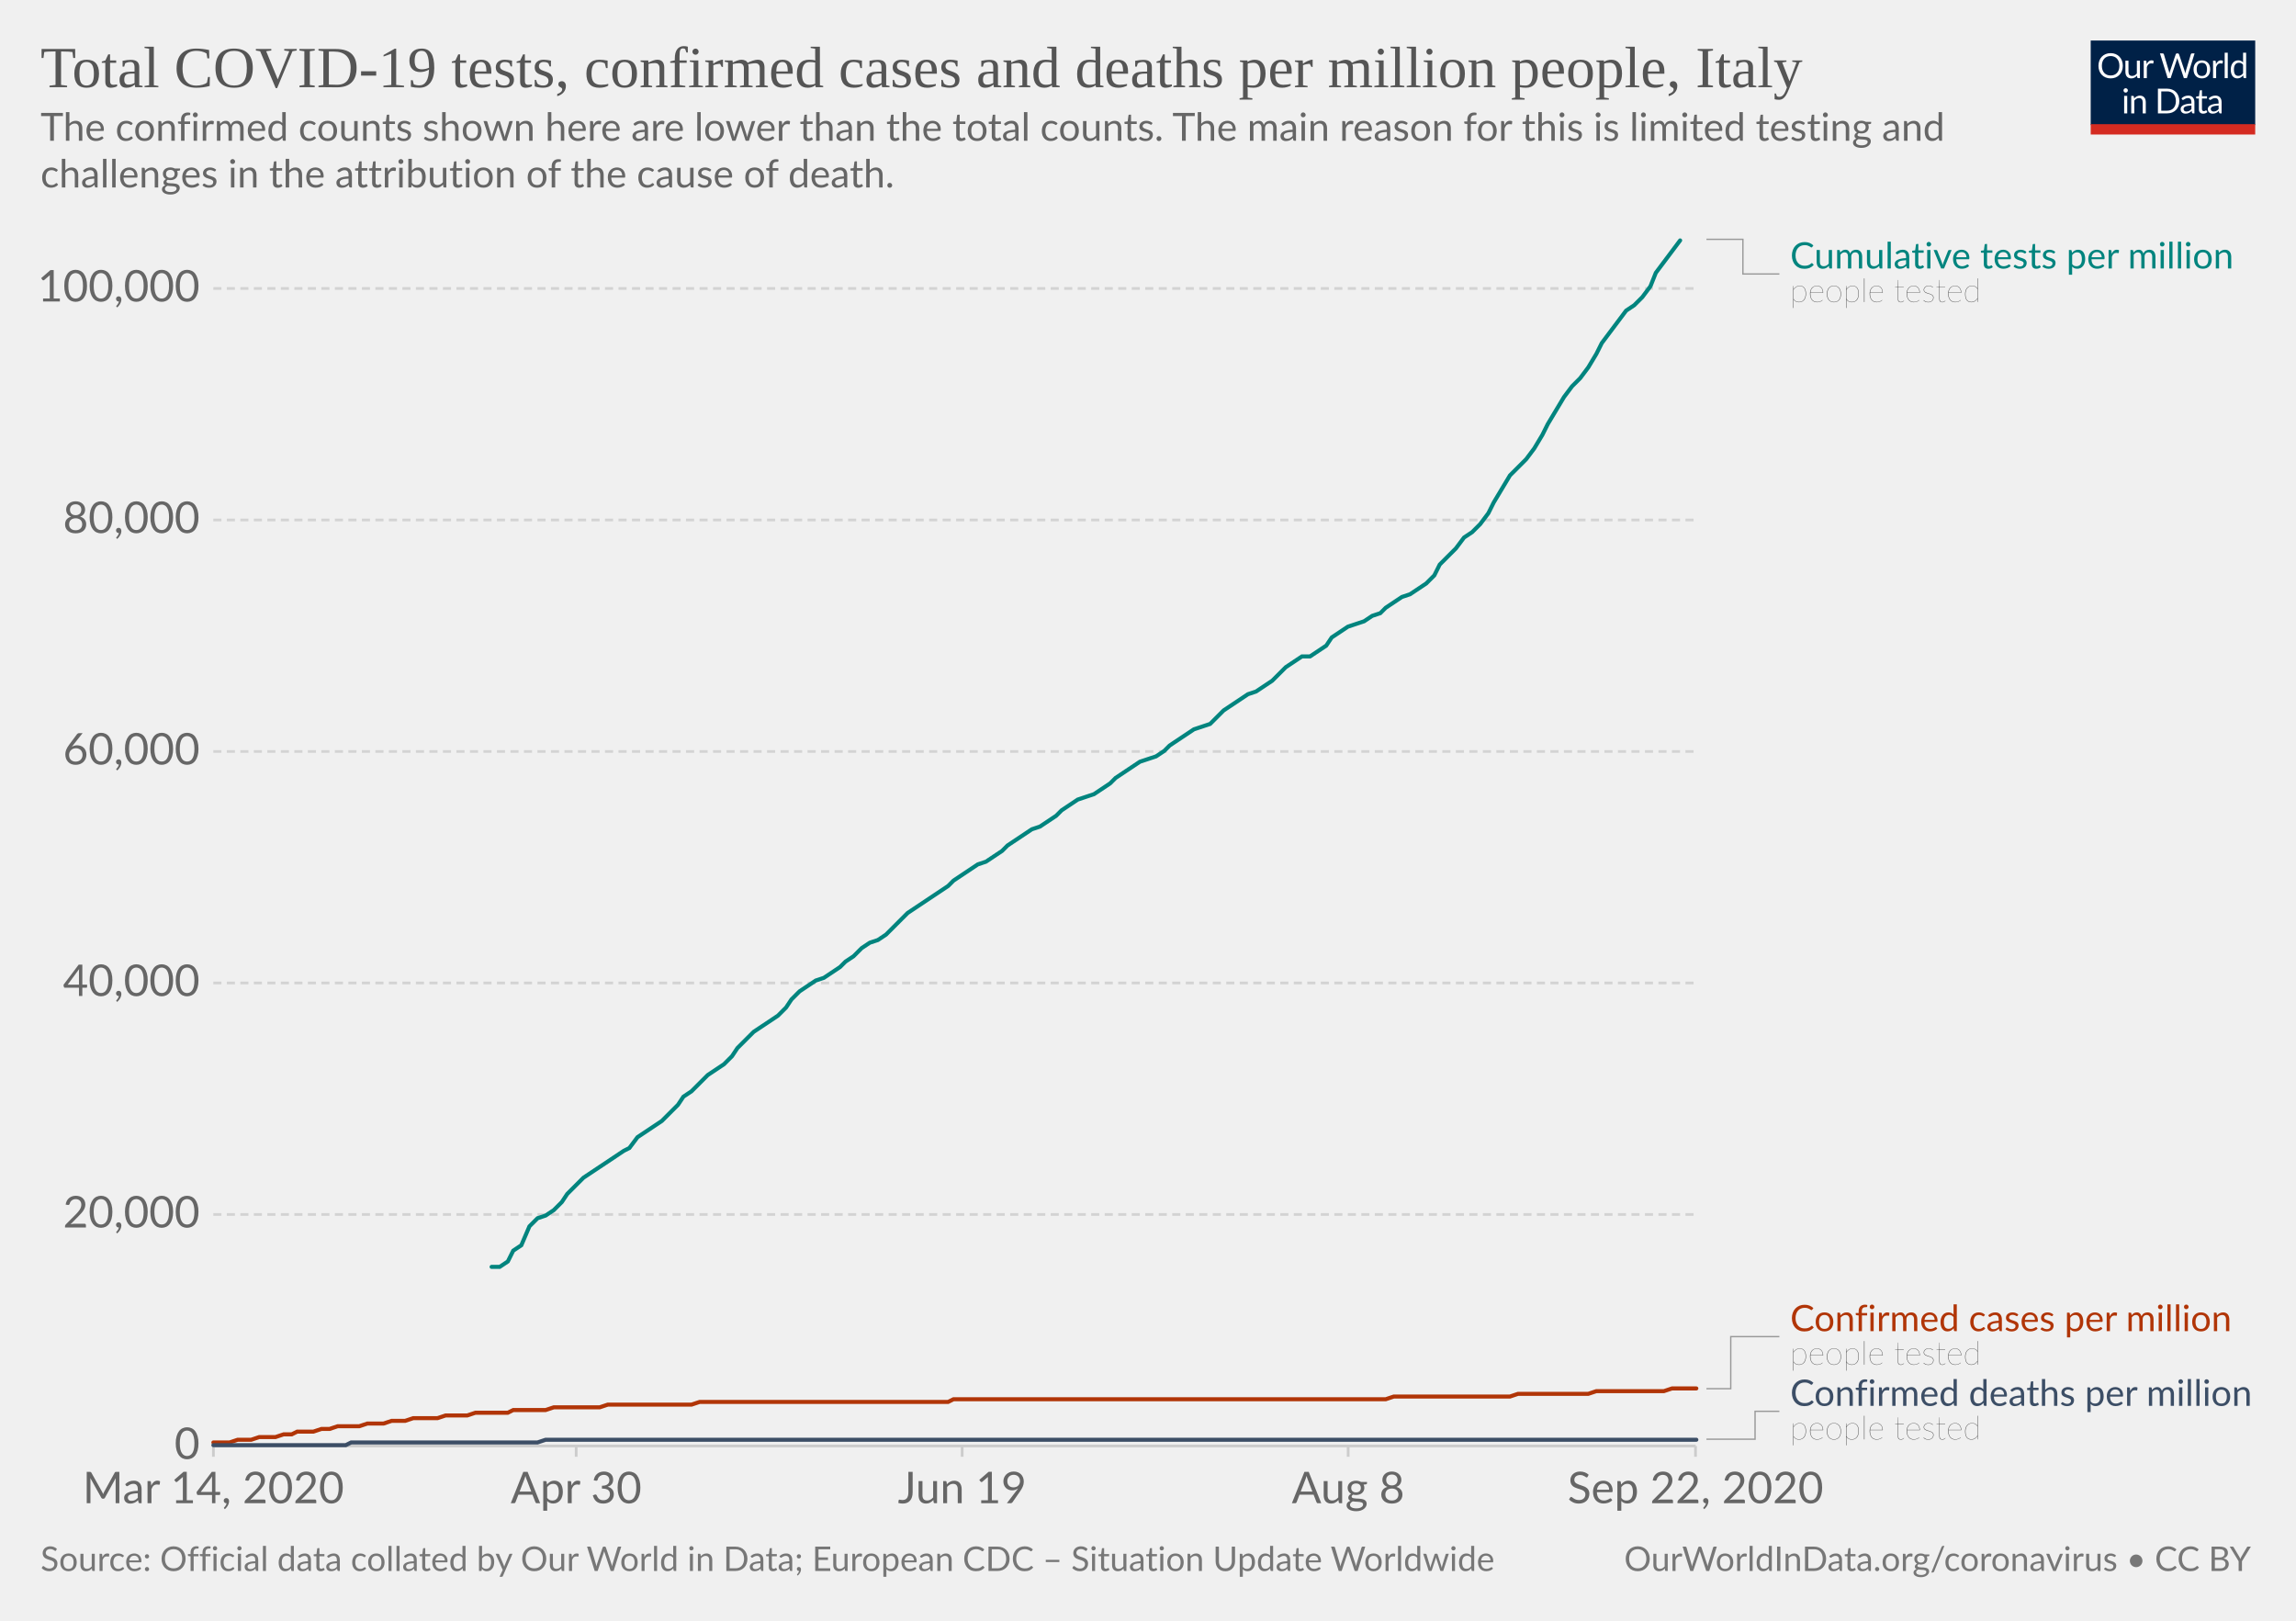
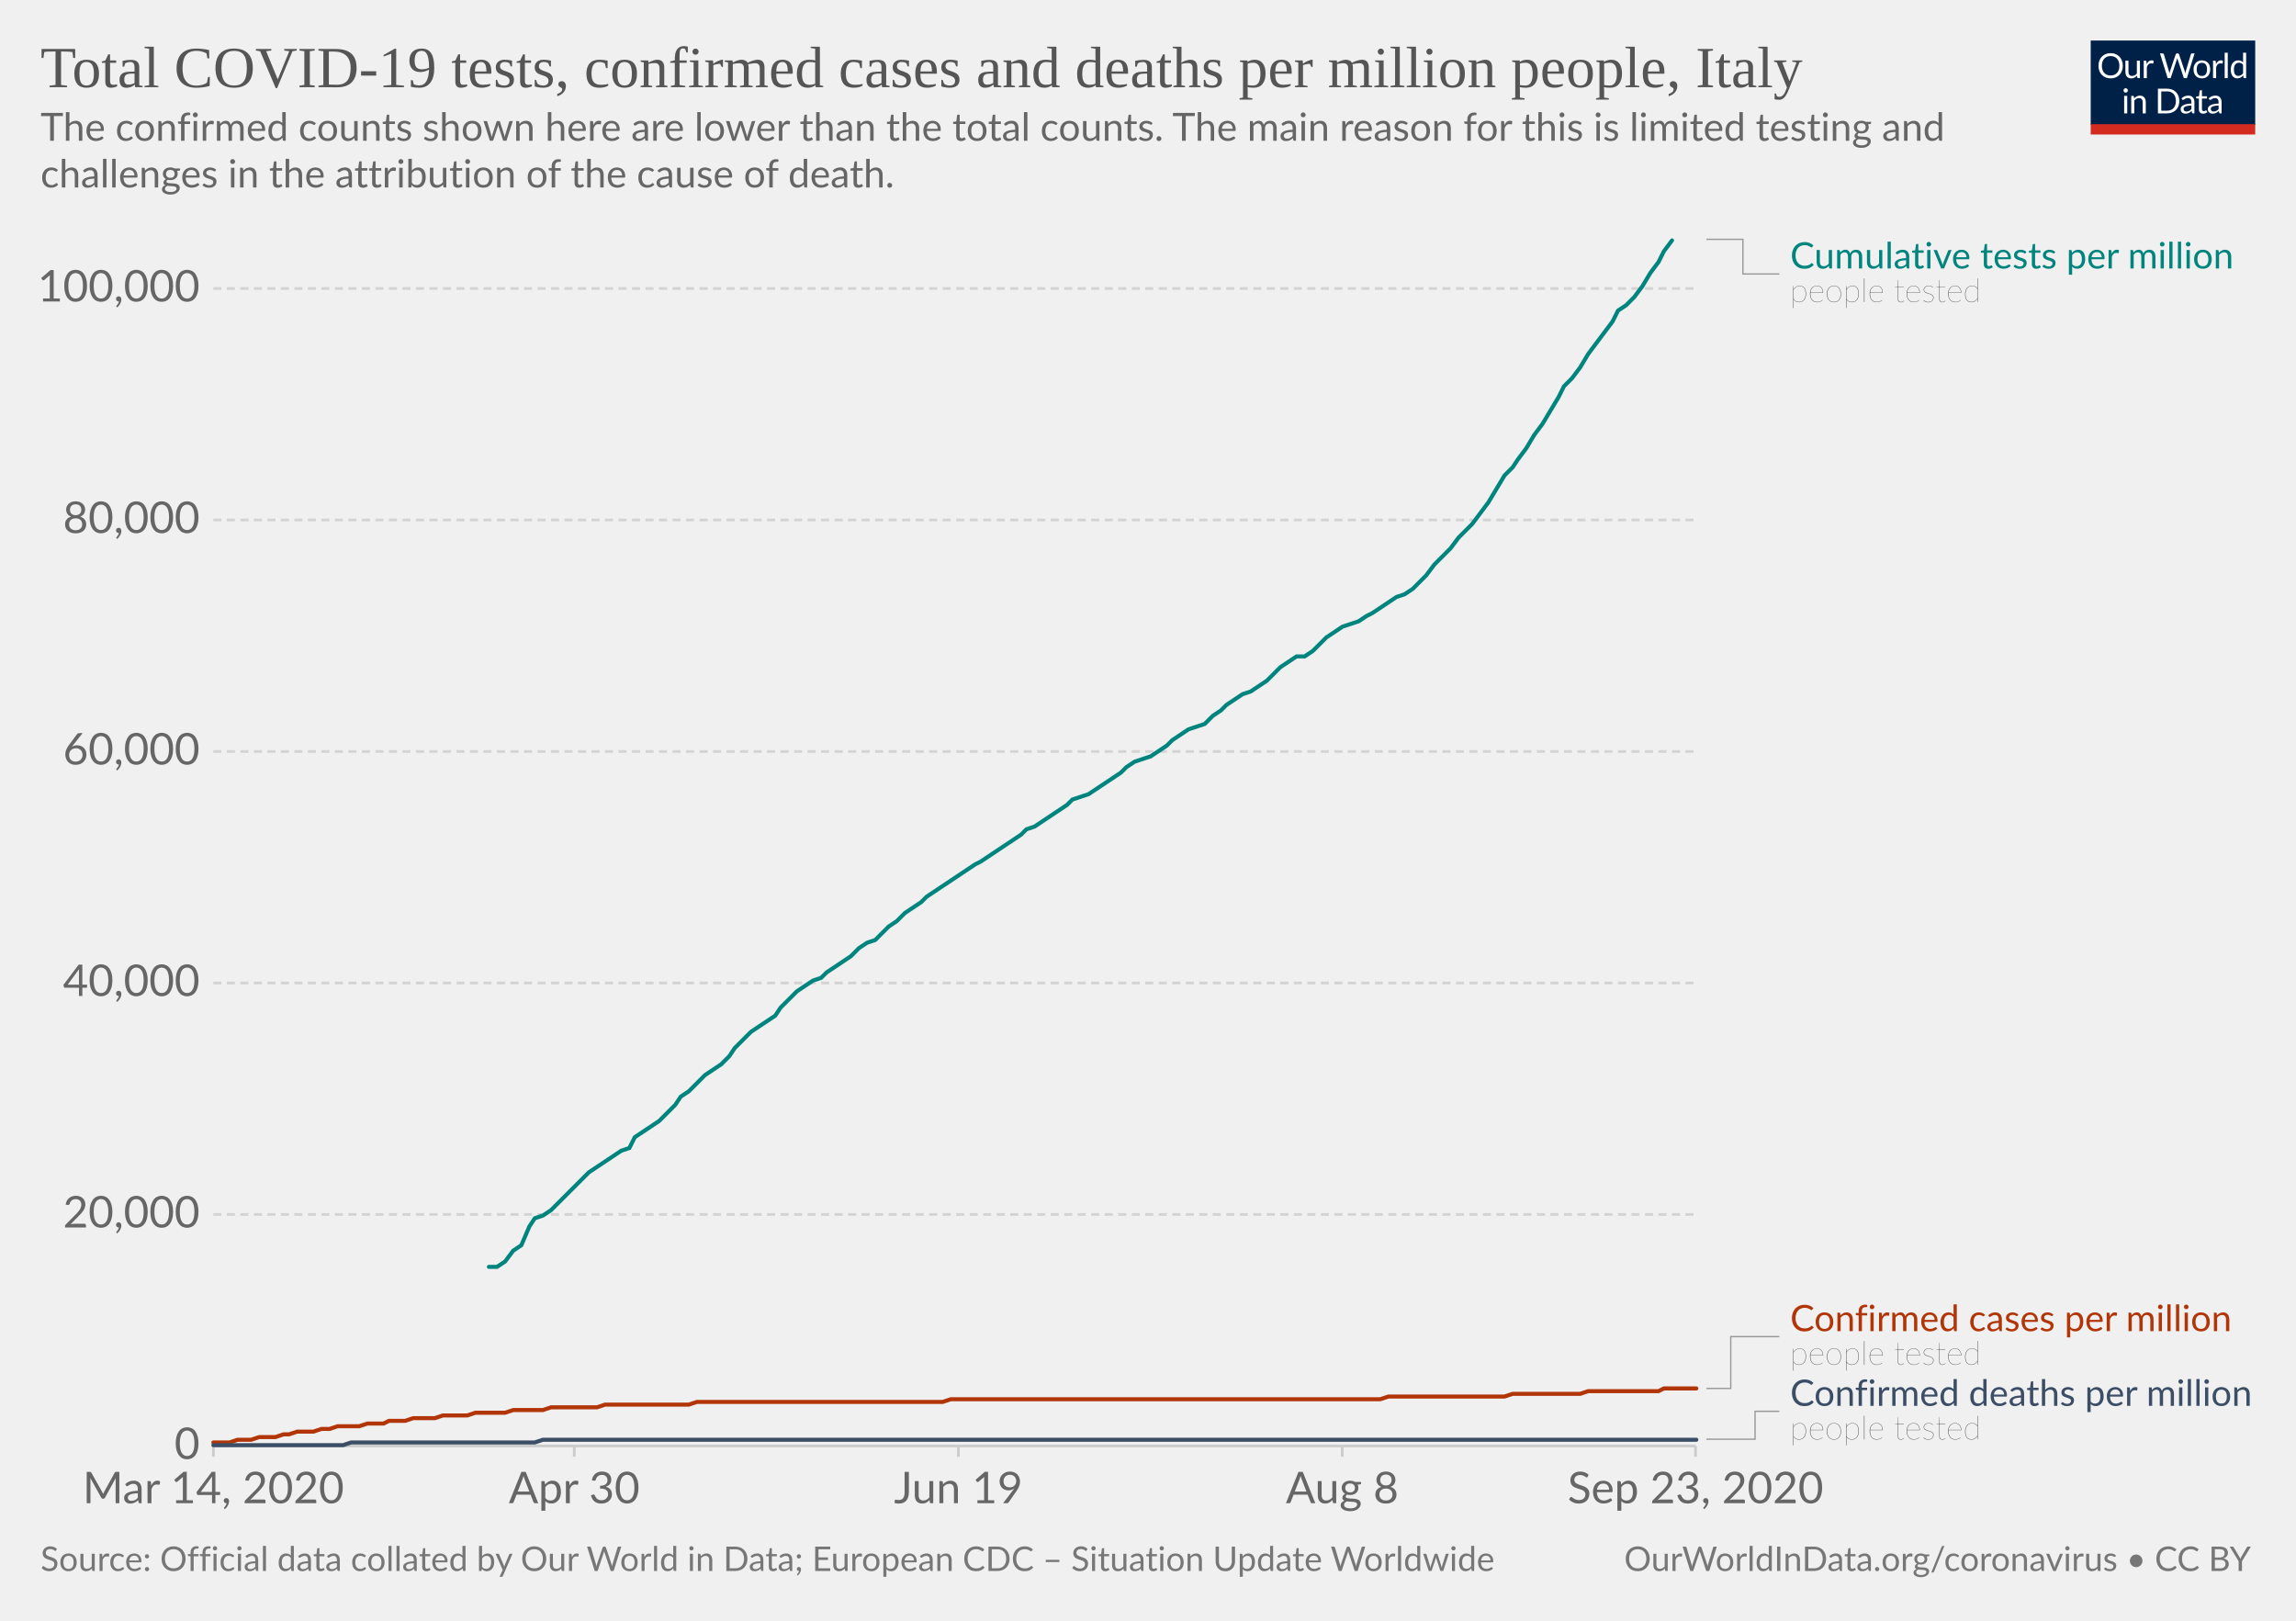
<svg xmlns="http://www.w3.org/2000/svg" version="1.1" style="background-color:#fff;-webkit-font-smoothing:antialiased" width="850" height="600" viewBox="0 0 850 600" font-family="Lato,'Helvetica Neue',Helvetica,Arial,sans-serif" font-size="18" text-rendering="optimizeLegibility">
  <g class="HeaderView">
    <g transform="matrix(.29 0 0 .29 774 15)">
      <svg width="210" height="120" viewBox="0 0 210 120" fill="none">
        <g clip-path="url(#clip0)">
          <path d="M0 0h210v107.89H0V0z" fill="#002147" />
          <path d="M40.98 32.25c0 2.36-.38 4.53-1.12 6.51a14.26 14.26 0 01-8.1 8.4c-1.9.78-4.02 1.17-6.34 1.17a16.6 16.6 0 01-6.33-1.17 14.31 14.31 0 01-8.08-8.4 18.29 18.29 0 01-1.12-6.51c0-2.36.38-4.53 1.12-6.5a14.32 14.32 0 018.07-8.44c1.92-.8 4.03-1.19 6.34-1.19 2.32 0 4.43.4 6.34 1.19 1.92.8 3.56 1.9 4.93 3.34a14.87 14.87 0 013.17 5.1 18.1 18.1 0 011.12 6.5zm-4.38 0c0-1.94-.26-3.68-.8-5.22a10.91 10.91 0 00-2.24-3.89 9.68 9.68 0 00-3.52-2.46 11.95 11.95 0 00-4.62-.86c-1.68 0-3.21.28-4.6.86a9.88 9.88 0 00-3.54 2.46 10.91 10.91 0 00-2.24 3.9c-.53 1.53-.8 3.27-.8 5.2 0 1.94.27 3.68.8 5.22a11.17 11.17 0 002.24 3.9 10.01 10.01 0 003.55 2.44c1.38.56 2.9.83 4.6.83 1.7 0 3.24-.27 4.61-.83a9.8 9.8 0 003.52-2.44 11.17 11.17 0 002.25-3.9c.53-1.54.8-3.28.8-5.21zm26.22-6.54V48H60.5c-.56 0-.9-.27-1.05-.81l-.31-2.4a12.45 12.45 0 01-3.26 2.6c-1.2.64-2.58.96-4.13.96-1.22 0-2.3-.2-3.24-.6a6.52 6.52 0 01-2.33-1.7 7.37 7.37 0 01-1.43-2.67c-.3-1.04-.46-2.2-.46-3.45V25.7h3.91v14.22c0 1.68.38 2.99 1.15 3.91.77.93 1.96 1.39 3.54 1.39 1.16 0 2.24-.27 3.23-.82a10.42 10.42 0 002.8-2.28V25.7h3.91zm8.61 4.47a9.94 9.94 0 012.6-3.56 5.64 5.64 0 013.76-1.3c.47 0 .92.05 1.34.15.44.1.83.27 1.17.49l-.3 2.92c-.09.37-.3.55-.66.55-.2 0-.5-.04-.9-.13a6.21 6.21 0 00-3.24.18c-.54.2-1.03.5-1.47.92-.42.4-.81.9-1.17 1.5-.33.58-.64 1.26-.92 2.02V48H67.7V25.71h2.25c.42 0 .72.08.88.25.16.16.27.44.33.83l.26 3.39zm61.16-13.7L122.75 48h-3.82l-7.99-24.05a21.95 21.95 0 01-.42-1.58 38.36 38.36 0 01-.44 1.58L102.05 48h-3.83L88.4 16.47h3.54c.38 0 .7.1.95.29.26.2.43.43.5.73l6.52 21.9c.1.4.2.83.28 1.28.1.46.2.94.29 1.46l.3-1.46c.12-.47.25-.9.38-1.27l7.41-21.91c.1-.25.26-.48.51-.69.27-.22.58-.33.95-.33h1.23c.38 0 .69.1.92.29.24.2.41.43.53.73l7.4 21.9a28.4 28.4 0 01.68 2.62 29.52 29.52 0 01.52-2.61l6.54-21.91c.07-.27.23-.5.48-.7.27-.21.58-.32.95-.32h3.32zm9.35 8.88c1.63 0 3.1.27 4.4.82a9.43 9.43 0 015.46 5.94c.5 1.4.74 2.98.74 4.73 0 1.76-.25 3.34-.74 4.75a9.43 9.43 0 01-5.46 5.92c-1.3.52-2.77.79-4.4.79-1.64 0-3.12-.27-4.44-.8a9.42 9.42 0 01-3.35-2.3c-.92-1-1.63-2.2-2.13-3.61-.49-1.41-.73-3-.73-4.75s.24-3.33.73-4.73c.5-1.43 1.2-2.64 2.13-3.63a9.4 9.4 0 013.35-2.31c1.32-.55 2.8-.82 4.44-.82zm0 19.89c2.2 0 3.84-.73 4.93-2.2 1.08-1.48 1.63-3.54 1.63-6.18 0-2.66-.55-4.72-1.63-6.2-1.09-1.49-2.73-2.23-4.93-2.23-1.12 0-2.09.2-2.93.57a5.7 5.7 0 00-2.06 1.65 7.5 7.5 0 00-1.24 2.67c-.26 1.04-.4 2.22-.4 3.54 0 2.64.55 4.7 1.64 6.18 1.1 1.47 2.76 2.2 4.99 2.2zm17.97-15.07a9.94 9.94 0 012.6-3.56 5.64 5.64 0 013.76-1.3c.47 0 .91.05 1.34.15.44.1.83.27 1.16.49l-.28 2.92c-.09.37-.31.55-.66.55-.2 0-.5-.04-.9-.13a6.2 6.2 0 00-3.24.18c-.54.2-1.03.5-1.47.92-.43.4-.82.9-1.17 1.5a13.1 13.1 0 00-.92 2.02V48h-3.94V25.71h2.24c.43 0 .72.08.88.25.17.16.28.44.33.83l.27 3.39zm15.04-14.59V48h-3.92V15.6h3.92zm19.55 15.43a6.22 6.22 0 00-2.38-2.05 6.7 6.7 0 00-2.86-.6c-2.07 0-3.66.75-4.77 2.23-1.12 1.48-1.68 3.6-1.68 6.33 0 1.46.13 2.7.38 3.74a7.29 7.29 0 001.1 2.56 4.35 4.35 0 001.78 1.45c.7.3 1.5.46 2.4.46 1.29 0 2.41-.3 3.36-.88a9.6 9.6 0 002.67-2.49V31.02zm3.91-15.43V48h-2.33c-.56 0-.9-.27-1.06-.81l-.35-2.71a12.13 12.13 0 01-3.25 2.77 8.28 8.28 0 01-4.23 1.06 7.31 7.31 0 01-6.14-2.9c-.73-.96-1.3-2.15-1.69-3.57a18.35 18.35 0 01.07-9.48 11.29 11.29 0 011.89-3.7 8.7 8.7 0 017.06-3.34 7.96 7.96 0 016.12 2.62V15.59h3.91zM46.61 70.71V93H42.7V70.71h3.91zm.84-7c0 .39-.08.75-.24 1.09a2.81 2.81 0 01-1.52 1.47 2.67 2.67 0 01-2.16 0 2.9 2.9 0 01-1.45-1.47 2.67 2.67 0 010-2.16c.15-.35.35-.65.6-.9.25-.27.53-.47.85-.62a2.67 2.67 0 012.16 0c.35.15.65.35.9.62.27.25.47.55.62.9.16.34.24.7.24 1.08zm7.97 10.24c.49-.54 1-1.04 1.54-1.48a9.85 9.85 0 013.66-1.84 8.96 8.96 0 015.43.35c.94.4 1.72.97 2.33 1.71a7.36 7.36 0 011.43 2.67c.32 1.04.49 2.19.49 3.45V93h-3.94V78.81c0-1.69-.4-3-1.17-3.92-.76-.93-1.93-1.4-3.5-1.4a6.6 6.6 0 00-3.25.83c-1 .56-1.92 1.31-2.77 2.27V93h-3.94V70.71h2.35c.56 0 .9.28 1.04.82l.3 2.42zm57.7 3.3c0 2.36-.37 4.5-1.11 6.44a14.3 14.3 0 01-3.17 4.98 14.1 14.1 0 01-4.93 3.2c-1.9.76-4.02 1.13-6.33 1.13H85.8V61.47h11.77c2.31 0 4.42.39 6.33 1.15a13.8 13.8 0 018.1 8.18 17.75 17.75 0 011.12 6.45zm-4.37 0c0-1.94-.26-3.67-.8-5.2a10.94 10.94 0 00-2.23-3.87 9.57 9.57 0 00-3.53-2.42 12.23 12.23 0 00-4.61-.83h-7.5v24.62h7.5c1.7 0 3.24-.28 4.61-.84a9.7 9.7 0 003.53-2.4 10.94 10.94 0 002.24-3.87c.53-1.53.8-3.26.8-5.2zm19.8 5.72c-1.8.06-3.34.2-4.62.44-1.26.22-2.3.51-3.1.88-.8.36-1.37.8-1.74 1.3-.35.5-.53 1.05-.53 1.67 0 .58.1 1.1.3 1.52a3 3 0 00.76 1.05c.34.27.73.46 1.17.6.45.11.94.17 1.45.17a7.28 7.28 0 003.5-.81 11.95 11.95 0 002.82-2.2v-4.62zm-12.65-9.11a12.73 12.73 0 013.98-2.66c1.43-.59 3-.88 4.73-.88 1.25 0 2.36.2 3.33.61a6.81 6.81 0 013.94 4.38c.33 1.04.5 2.19.5 3.43V93h-1.74a1.8 1.8 0 01-.88-.18c-.2-.13-.36-.38-.48-.74l-.44-2.12c-.59.55-1.16 1.03-1.72 1.46a9.48 9.48 0 01-3.74 1.7c-.69.15-1.46.23-2.3.23-.87 0-1.69-.12-2.45-.35a5.34 5.34 0 01-3.34-2.93 6.64 6.64 0 01-.49-2.64c0-.88.25-1.72.73-2.53a6.33 6.33 0 012.35-2.17c1.09-.63 2.5-1.15 4.25-1.54 1.75-.41 3.89-.65 6.42-.7v-1.75c0-1.73-.37-3.03-1.12-3.91-.75-.9-1.84-1.34-3.28-1.34-.97 0-1.78.12-2.44.37-.64.23-1.2.5-1.7.81l-1.23.82c-.33.23-.67.35-1 .35-.27 0-.5-.07-.69-.2a2.1 2.1 0 01-.48-.53l-.7-1.25zm27.67 19.5c-1.76 0-3.12-.5-4.07-1.48-.94-.98-1.41-2.4-1.41-4.25V74h-2.68a.9.9 0 01-.6-.2c-.16-.14-.24-.36-.24-.66v-1.56l3.65-.46.9-6.89a.9.9 0 01.29-.52.88.88 0 01.62-.22H142v7.67h6.44V74H142v13.38c0 .94.22 1.63.68 2.09.45.45 1.04.68 1.76.68a3.21 3.21 0 001.85-.53l.55-.35c.16-.12.3-.18.41-.18.2 0 .4.13.55.38l1.15 1.87a7.45 7.45 0 01-2.44 1.5c-.96.35-1.94.52-2.95.52zm19.68-10.4c-1.8.07-3.34.21-4.62.45-1.26.22-2.3.51-3.1.88-.8.36-1.37.8-1.74 1.3-.35.5-.53 1.05-.53 1.67 0 .58.1 1.1.3 1.52.18.42.44.77.76 1.05.34.27.73.46 1.17.6.45.11.94.17 1.45.17a7.3 7.3 0 003.5-.81 12.04 12.04 0 002.82-2.2v-4.62zm-12.65-9.1a12.72 12.72 0 013.99-2.66c1.42-.59 3-.88 4.72-.88 1.25 0 2.36.2 3.33.61a6.81 6.81 0 013.94 4.38c.33 1.04.5 2.19.5 3.43V93h-1.74a1.8 1.8 0 01-.88-.18c-.2-.13-.36-.38-.48-.74l-.44-2.12c-.59.55-1.16 1.03-1.72 1.46a9.48 9.48 0 01-3.74 1.7c-.69.15-1.46.23-2.3.23-.87 0-1.69-.12-2.45-.35a5.33 5.33 0 01-3.34-2.93 6.62 6.62 0 01-.49-2.64c0-.88.25-1.72.73-2.53a6.33 6.33 0 012.35-2.17c1.09-.63 2.5-1.15 4.25-1.54a31.2 31.2 0 016.42-.7v-1.75c0-1.73-.37-3.03-1.12-3.91-.75-.9-1.84-1.34-3.28-1.34-.97 0-1.78.12-2.44.37-.64.23-1.2.5-1.7.81-.46.3-.87.57-1.22.82-.34.23-.68.35-1.02.35-.26 0-.49-.07-.68-.2a1.88 1.88 0 01-.48-.53l-.7-1.25z" fill="#fff" />
          <path fill="#D42B21" d="M0 106.79h210V120H0z" />
        </g>
        <defs>
          <clipPath id="clip0">
            <path fill="#fff" d="M0 0h210v120H0z" />
          </clipPath>
        </defs>
      </svg>
    </g>
    <a href="https://ourworldindata.org/grapher/covid-tests-cases-deaths-per-million?time=2020-03-14..latest" target="_blank" font-family="&quot;Playfair Display&quot;,Georgia,&quot;Times New Roman&quot;,serif">
      <text font-size="21.6" x="15" y="32.3" fill="#555">
        <tspan x="15" y="32.28">Total COVID-19 tests, confirmed cases and deaths per million people, Italy</tspan>
      </text>
    </a>
    <text font-size="14.4" x="15" y="52.1" fill="#666">
      <tspan x="15" y="52.12">The confirmed counts shown here are lower than the total counts. The main reason for this is limited testing and</tspan>
      <tspan x="15" y="69.4">challenges in the attribution of the cause of death.</tspan>
    </text>
  </g>
  <g class="LineChart">
    <defs>
      <clipPath id="a">
        <path d="M68.97 0h830v935.8h-830z" />
      </clipPath>
    </defs>
    <g class="DualAxisView">
      <g class="HorizontalAxis">
-         <path stroke="#ccc" d="M79 535.3v4M213.3 535.3v4M356.2 535.3v4M499.1 535.3v4M627.7 535.3v4" />
+         <path stroke="#ccc" d="M79 535.3v4M212.6 535.3v4M354.8 535.3v4M496.9 535.3v4M627.7 535.3v4" />
        <text x="79" y="556.5" fill="#666" text-anchor="middle" font-size="16.2">Mar 14, 2020</text>
-         <text x="213.3" y="556.5" fill="#666" text-anchor="middle" font-size="16.2">Apr 30</text>
-         <text x="356.2" y="556.5" fill="#666" text-anchor="middle" font-size="16.2">Jun 19</text>
-         <text x="499.1" y="556.5" fill="#666" text-anchor="middle" font-size="16.2">Aug 8</text>
-         <text x="627.7" y="556.5" fill="#666" text-anchor="middle" font-size="16.2">Sep 22, 2020</text>
+         <text x="212.6" y="556.5" fill="#666" text-anchor="middle" font-size="16.2">Apr 30</text>
+         <text x="354.8" y="556.5" fill="#666" text-anchor="middle" font-size="16.2">Jun 19</text>
+         <text x="496.9" y="556.5" fill="#666" text-anchor="middle" font-size="16.2">Aug 8</text>
+         <text x="627.7" y="556.5" fill="#666" text-anchor="middle" font-size="16.2">Sep 23, 2020</text>
      </g>
      <g class="VerticalAxis" fill="#666" dominant-baseline="middle" text-anchor="end" font-size="16.2">
        <text x="73.97" y="535.3">0</text>
        <text x="73.97" y="449.6">20,000</text>
        <text x="73.97" y="363.9">40,000</text>
        <text x="73.97" y="278.2">60,000</text>
        <text x="73.97" y="192.5">80,000</text>
        <text x="73.97" y="106.8">100,000</text>
      </g>
      <g class="AxisGridLines horizontalLines">
        <path stroke="#ccc" d="M78.97 535.3h548.77" />
        <path stroke="#d3d3d3" stroke-dasharray="3,2" d="M78.97 449.6h548.77M78.97 363.9h548.77M78.97 278.2h548.77M78.97 192.5h548.77M78.97 106.8h548.77" />
      </g>
    </g>
    <g clip-path="url(#a)">
      <g class="LineLabels" cursor="default">
        <g class="legendMark">
          <g class="indicator">
            <path d="M631.74 88.6h13.5v12.83h13.5" stroke="#999" stroke-width=".5" fill="none" />
          </g>
          <text font-size="13.5" x="662.7" y="99.4" fill="#00847E">
            <tspan x="662.74" y="99.4">Cumulative tests per million</tspan>
          </text>
          <text font-size="12.15" x="662.7" y="111.8" fill="#333" class="textAnnotation" font-weight="lighter">
            <tspan x="662.74" y="111.82">people tested</tspan>
          </text>
        </g>
        <g class="legendMark">
          <g class="indicator">
-             <path d="M631.74 514.1h9v-19.28h18" stroke="#999" stroke-width=".5" fill="none" />
+             <path d="M631.74 514h9v-19.18h18" stroke="#999" stroke-width=".5" fill="none" />
          </g>
          <text font-size="13.5" x="662.7" y="492.8" fill="#B13507">
            <tspan x="662.74" y="492.8">Confirmed cases per million</tspan>
          </text>
          <text font-size="12.15" x="662.7" y="505.2" fill="#333" class="textAnnotation" font-weight="lighter">
            <tspan x="662.74" y="505.22">people tested</tspan>
          </text>
        </g>
        <g class="legendMark">
          <g class="indicator">
            <path d="M631.74 532.8h18v-10.33h9" stroke="#999" stroke-width=".5" fill="none" />
          </g>
          <text font-size="13.5" x="662.7" y="520.4" fill="#3C4E66">
            <tspan x="662.74" y="520.45">Confirmed deaths per million</tspan>
          </text>
          <text font-size="12.15" x="662.7" y="532.9" fill="#333" class="textAnnotation" font-weight="lighter">
            <tspan x="662.74" y="532.87">people tested</tspan>
          </text>
        </g>
      </g>
      <g class="Lines">
        <g class="key-Italy_1">
-           <path stroke="#B13507" stroke-linecap="round" d="M79 534h6l3-1h5l3-1h6l3-1h3l2-1h6l3-1h3l3-1h8l3-1h6l3-1h5l3-1h9l3-1h8l3-1h12l2-1h12l3-1h17l3-1h31l3-1h92l2-1h160l3-1h43l3-1h26l3-1h25l3-1h9" fill="none" stroke-width="1.5" />
+           <path stroke="#B13507" stroke-linecap="round" d="M79 534h6l3-1h5l3-1h6l3-1h2l3-1h6l3-1h3l3-1h8l3-1h6l2-1h6l3-1h8l3-1h9l3-1h11l3-1h11l3-1h17l3-1h31l3-1h91l3-1h159l3-1h43l3-1h25l3-1h26l2-1h12" fill="none" stroke-width="1.5" />
        </g>
        <g class="key-Italy_2">
-           <path stroke="#3C4E66" stroke-linecap="round" d="M79 535h49l2-1h69l3-1h426" fill="none" stroke-width="1.5" />
+           <path stroke="#3C4E66" stroke-linecap="round" d="M79 535h48l3-1h68l3-1h427" fill="none" stroke-width="1.5" />
        </g>
        <g class="key-Italy_0">
-           <path stroke="#00847E" stroke-linecap="round" d="M182 469h3l3-2 2-4 3-2 3-7 3-3 3-1 3-2 3-3 2-3 3-3 3-3 3-2 3-2 3-2 3-2 3-2 2-1 3-4 3-2 3-2 3-2 3-3 3-3 2-3 3-2 3-3 3-3 3-2 3-2 3-3 2-3 3-3 3-3 3-2 3-2 3-2 3-3 2-3 3-3 3-2 3-2 3-1 3-2 3-2 2-2 3-2 3-3 3-2 3-1 3-2 3-3 2-2 3-3 3-2 3-2 3-2 3-2 3-2 2-2 3-2 3-2 3-2 3-1 3-2 3-2 2-2 3-2 3-2 3-2 3-1 3-2 3-2 2-2 3-2 3-2 3-1 3-1 3-2 3-2 2-2 3-2 3-2 3-2 3-1 3-1 3-2 2-2 3-2 3-2 3-2 3-1 3-1 3-3 2-2 3-2 3-2 3-2 3-1 3-2 3-2 2-2 3-3 3-2 3-2h3l3-2 3-2 2-3 3-2 3-2 3-1 3-1 3-2 3-1 2-2 3-2 3-2 3-1 3-2 3-2 3-3 2-4 3-3 3-3 3-4 3-2 3-3 3-4 2-4 3-5 3-5 3-3 3-3 3-4 3-5 2-4 3-5 3-5 3-4 3-3 3-4 3-5 2-4 3-4 3-4 3-4 3-2 3-3 3-4 2-5 3-4 3-4 3-4" fill="none" stroke-width="1.5" />
+           <path stroke="#00847E" stroke-linecap="round" d="M181 469h3l3-2 3-4 3-2 3-7 2-3 3-1 3-2 3-3 3-3 3-3 3-3 2-2 3-2 3-2 3-2 3-2 3-1 2-4 3-2 3-2 3-2 3-3 3-3 2-3 3-2 3-3 3-3 3-2 3-2 3-3 2-3 3-3 3-3 3-2 3-2 3-2 2-3 3-3 3-3 3-2 3-2 3-1 2-2 3-2 3-2 3-2 3-3 3-2 3-1 2-2 3-3 3-2 3-3 3-2 3-2 2-2 3-2 3-2 3-2 3-2 3-2 3-2 2-1 3-2 3-2 3-2 3-2 3-2 2-2 3-1 3-2 3-2 3-2 3-2 2-2 3-1 3-1 3-2 3-2 3-2 3-2 2-2 3-2 3-1 3-1 3-2 3-2 2-2 3-2 3-2 3-1 3-1 3-3 3-2 2-2 3-2 3-2 3-1 3-2 3-2 2-2 3-3 3-2 3-2h3l3-2 2-2 3-3 3-2 3-2 3-1 3-1 3-2 2-1 3-2 3-2 3-2 3-1 3-2 2-2 3-3 3-4 3-3 3-3 3-4 2-2 3-3 3-4 3-4 3-5 3-5 3-3 2-3 3-4 3-5 3-4 3-5 3-5 2-4 3-3 3-4 3-5 3-4 3-4 3-4 2-4 3-2 3-3 3-4 3-5 3-4 2-4 3-4" fill="none" stroke-width="1.5" />
        </g>
      </g>
    </g>
  </g>
  <g class="SourcesFooter" fill="#777">
    <g class="clickable" fill="#777">
      <text font-size="12.6" x="15" y="581.6">
        <tspan x="15" y="581.58">Source: Official data collated by Our World in Data; European CDC – Situation Update Worldwide</tspan>
      </text>
    </g>
    <text font-size="12.6" x="601.3" y="581.6">
      <tspan x="601.27" y="581.58">
        <a target="_blank" href="https://ourworldindata.org/coronavirus" fill="#777">OurWorldInData.org/coronavirus</a> • <a class="cclogo" href="http://creativecommons.org/licenses/by/4.0/deed.en_US" target="_blank" fill="#777">CC BY</a>
      </tspan>
    </text>
  </g>
</svg>
